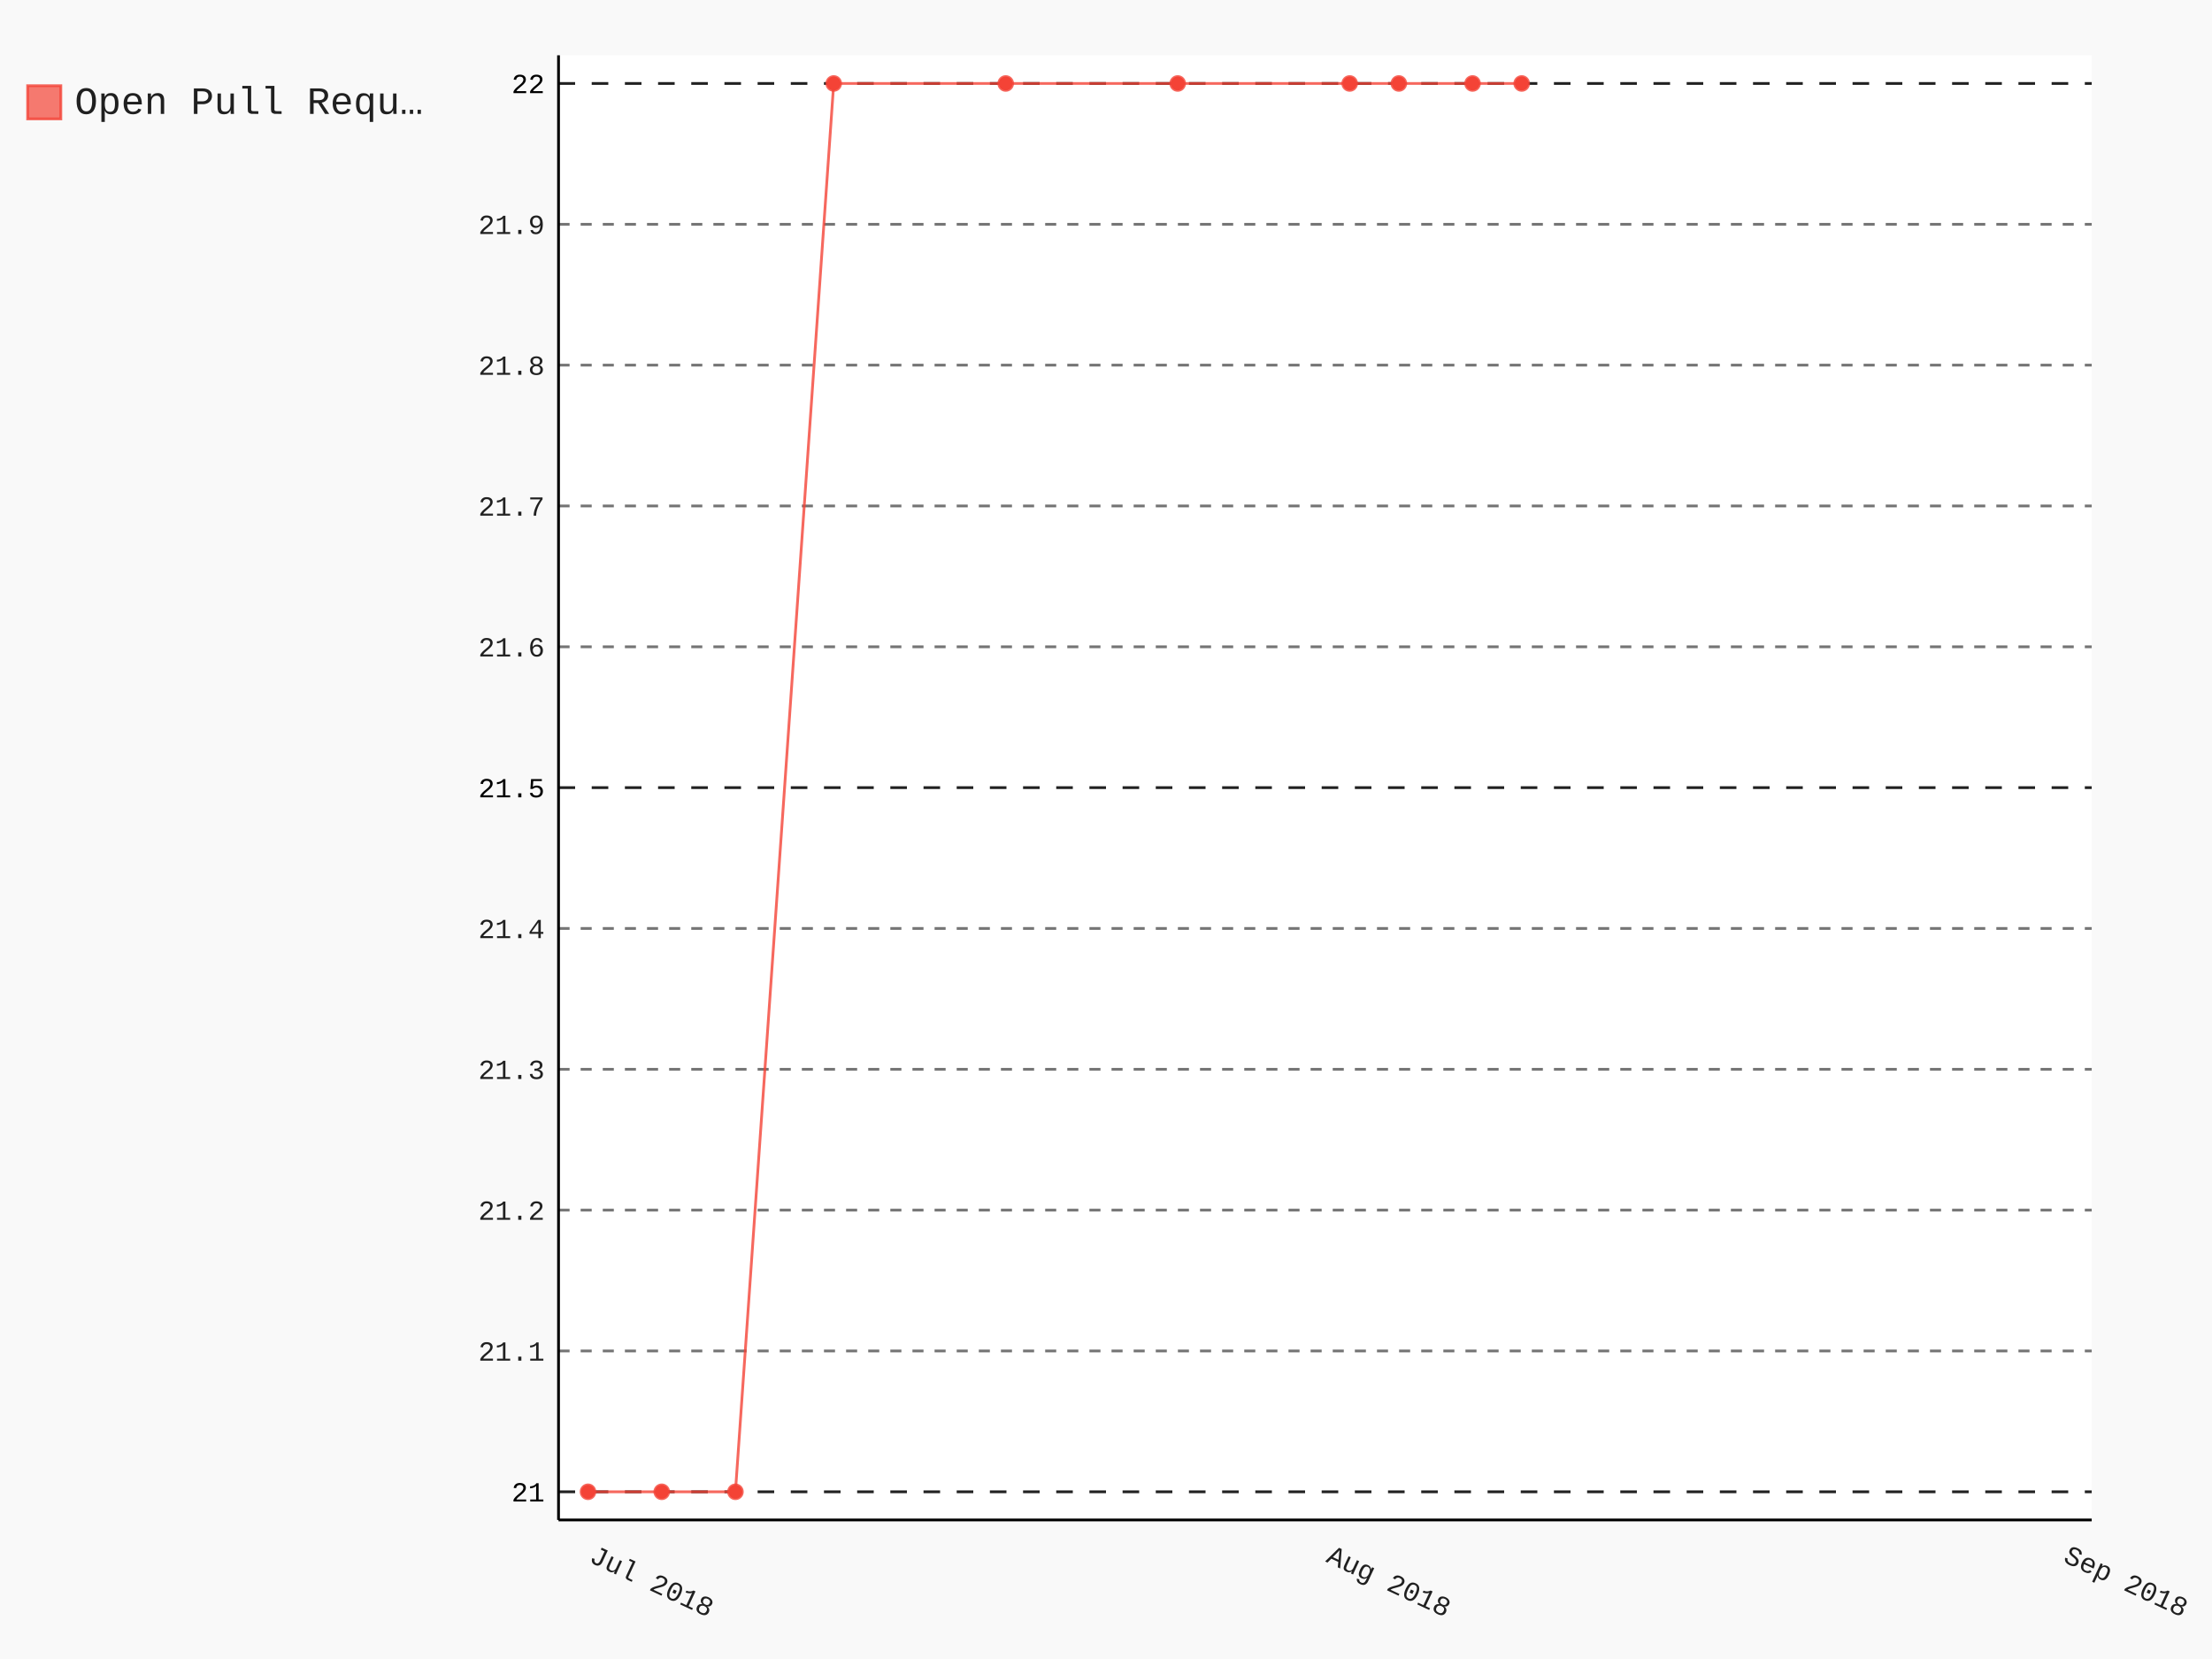
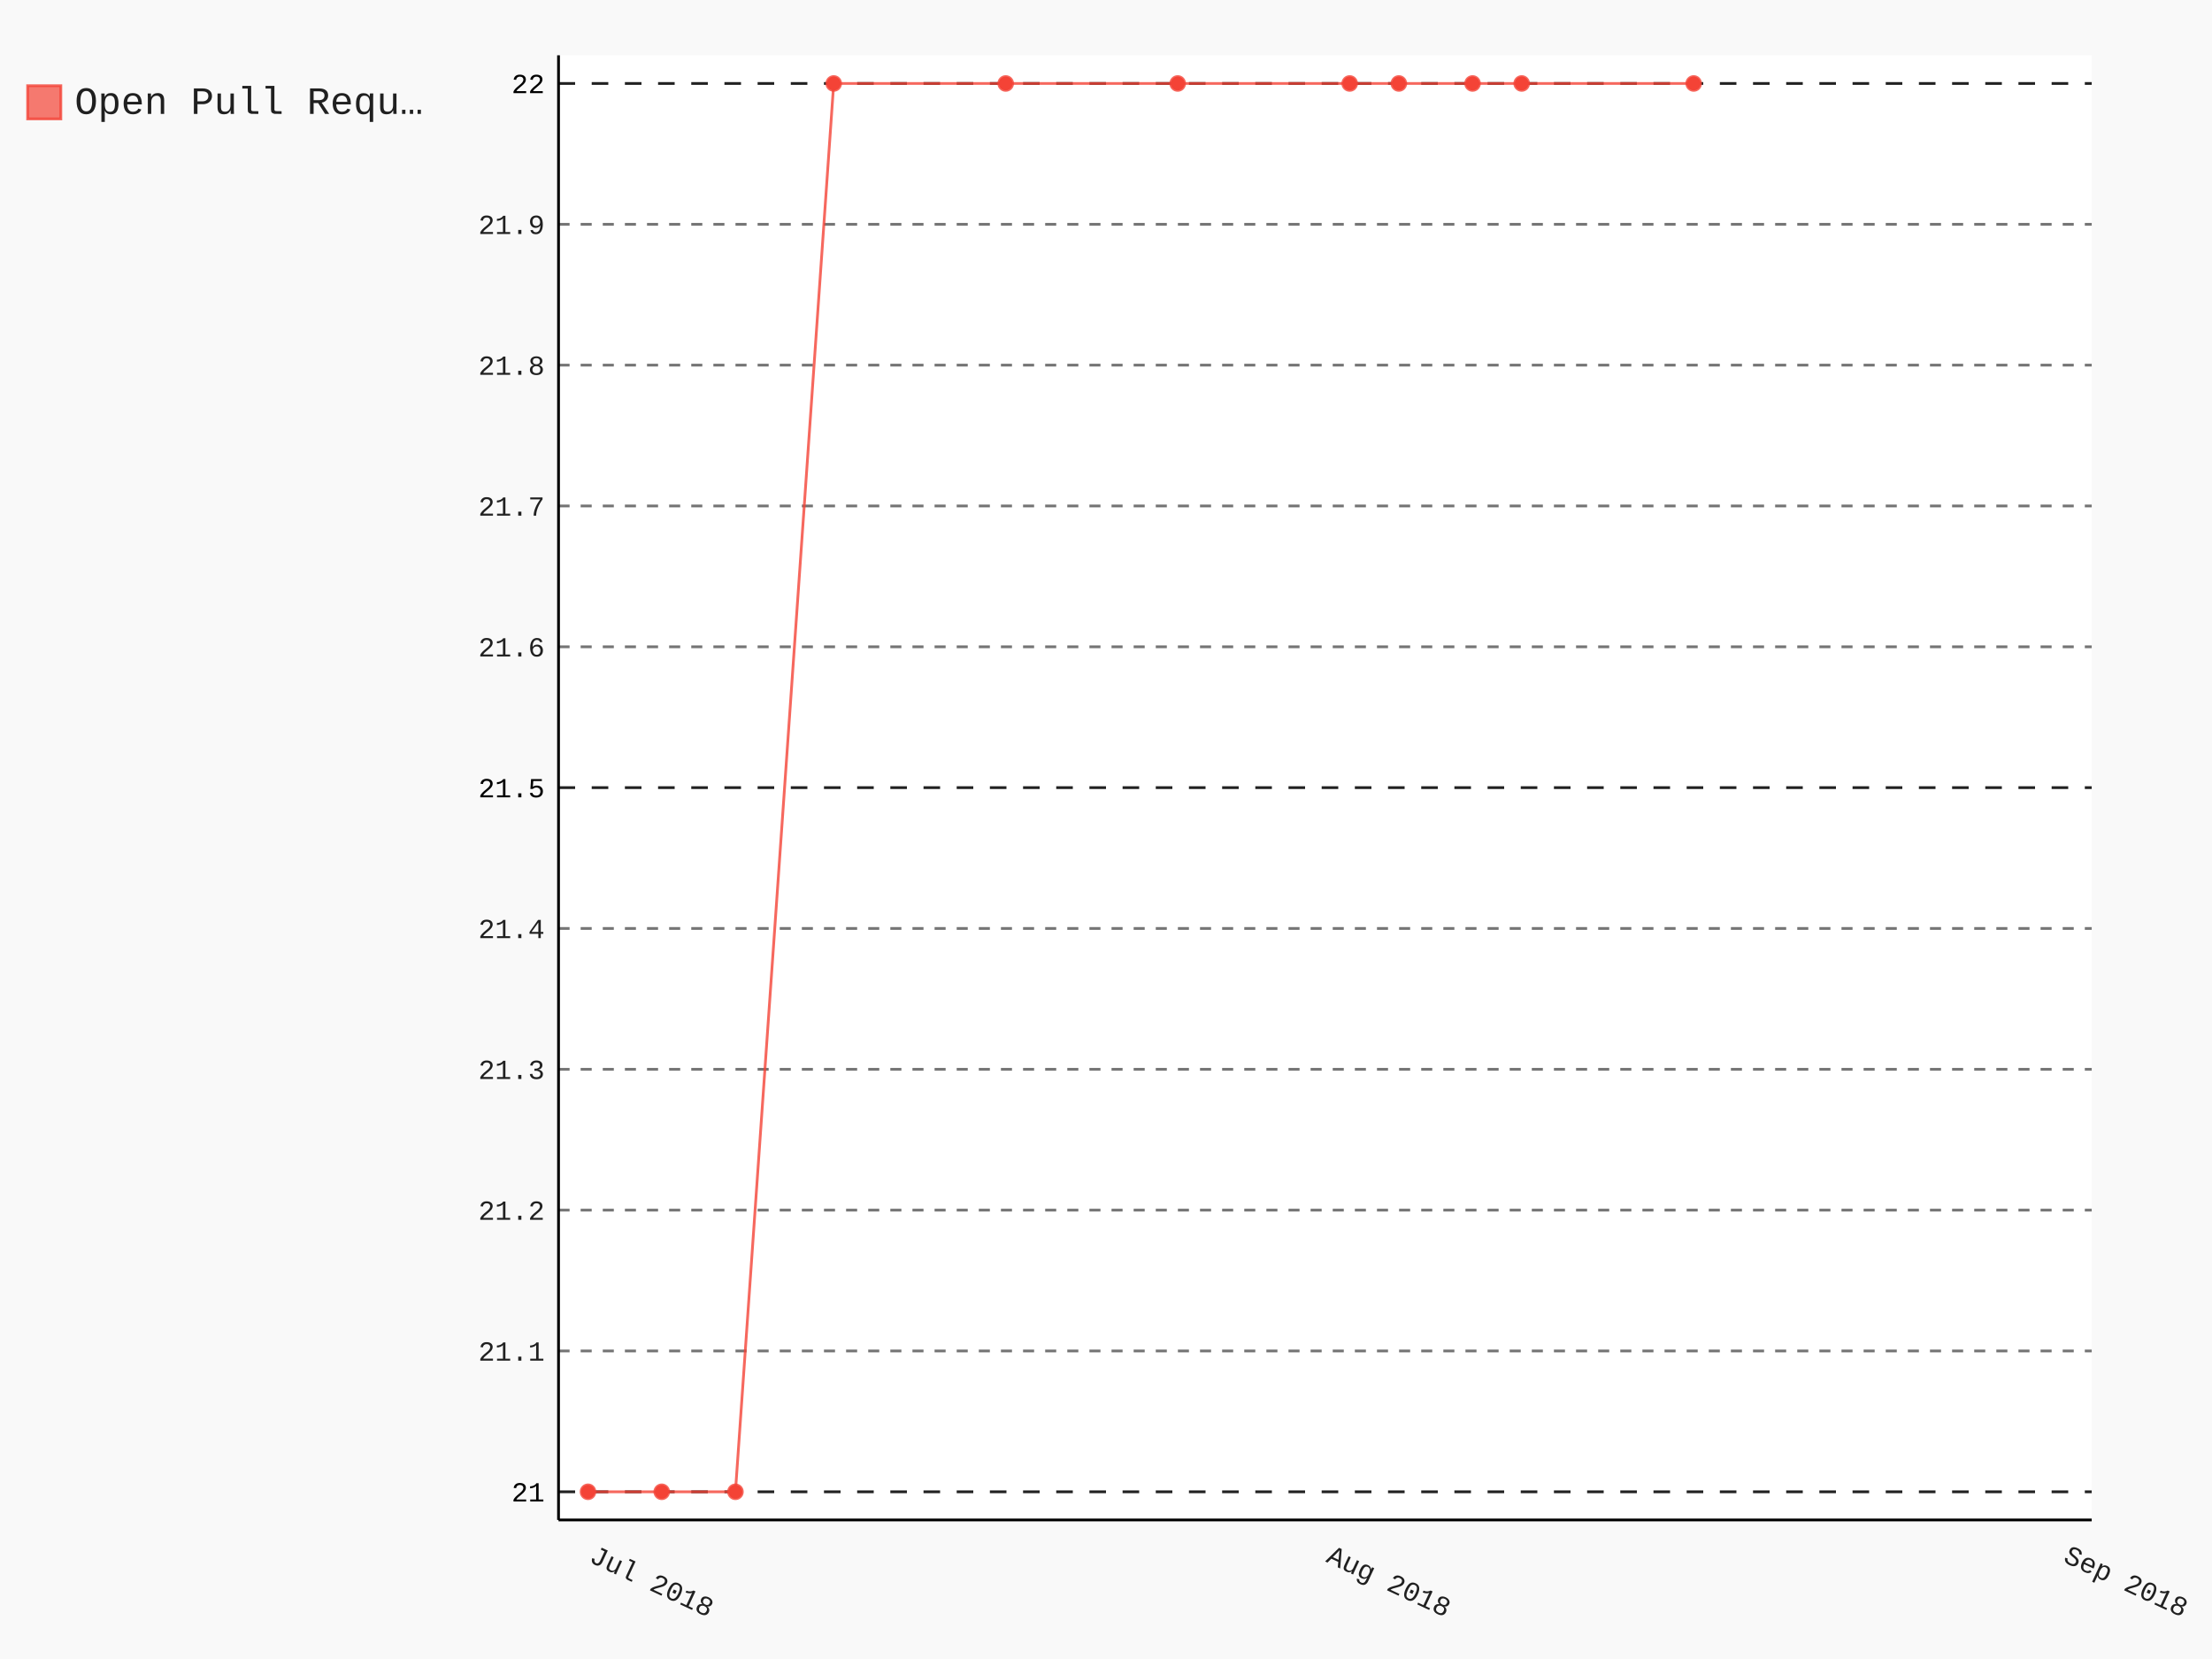
- <svg xmlns="http://www.w3.org/2000/svg" class="pygal-chart" id="chart-93e7ac91-ac0c-40a6-b3ac-2936041f70be" viewBox="0 0 800 600">
+ <svg xmlns="http://www.w3.org/2000/svg" class="pygal-chart" id="chart-b42a039c-bad7-4de2-89b8-0984afcd1786" viewBox="0 0 800 600">
  <defs>
-     <style type="text/css">#chart-93e7ac91-ac0c-40a6-b3ac-2936041f70be{-webkit-user-select:none;-webkit-font-smoothing:antialiased;font-family:Consolas,"Liberation Mono",Menlo,Courier,monospace}#chart-93e7ac91-ac0c-40a6-b3ac-2936041f70be .title{font-family:Consolas,"Liberation Mono",Menlo,Courier,monospace;font-size:16px}#chart-93e7ac91-ac0c-40a6-b3ac-2936041f70be .legends .legend text{font-family:Consolas,"Liberation Mono",Menlo,Courier,monospace;font-size:14px}#chart-93e7ac91-ac0c-40a6-b3ac-2936041f70be .axis text{font-family:Consolas,"Liberation Mono",Menlo,Courier,monospace;font-size:10px}#chart-93e7ac91-ac0c-40a6-b3ac-2936041f70be .axis text.major{font-family:Consolas,"Liberation Mono",Menlo,Courier,monospace;font-size:10px}#chart-93e7ac91-ac0c-40a6-b3ac-2936041f70be .text-overlay text.value{font-family:Consolas,"Liberation Mono",Menlo,Courier,monospace;font-size:16px}#chart-93e7ac91-ac0c-40a6-b3ac-2936041f70be .text-overlay text.label{font-family:Consolas,"Liberation Mono",Menlo,Courier,monospace;font-size:10px}#chart-93e7ac91-ac0c-40a6-b3ac-2936041f70be .tooltip{font-family:Consolas,"Liberation Mono",Menlo,Courier,monospace;font-size:14px}#chart-93e7ac91-ac0c-40a6-b3ac-2936041f70be text.no_data{font-family:Consolas,"Liberation Mono",Menlo,Courier,monospace;font-size:64px}
- #chart-93e7ac91-ac0c-40a6-b3ac-2936041f70be{background-color:rgba(249,249,249,1)}#chart-93e7ac91-ac0c-40a6-b3ac-2936041f70be path,#chart-93e7ac91-ac0c-40a6-b3ac-2936041f70be line,#chart-93e7ac91-ac0c-40a6-b3ac-2936041f70be rect,#chart-93e7ac91-ac0c-40a6-b3ac-2936041f70be circle{-webkit-transition:150ms;-moz-transition:150ms;transition:150ms}#chart-93e7ac91-ac0c-40a6-b3ac-2936041f70be .graph &gt; .background{fill:rgba(249,249,249,1)}#chart-93e7ac91-ac0c-40a6-b3ac-2936041f70be .plot &gt; .background{fill:rgba(255,255,255,1)}#chart-93e7ac91-ac0c-40a6-b3ac-2936041f70be .graph{fill:rgba(0,0,0,.87)}#chart-93e7ac91-ac0c-40a6-b3ac-2936041f70be text.no_data{fill:rgba(0,0,0,1)}#chart-93e7ac91-ac0c-40a6-b3ac-2936041f70be .title{fill:rgba(0,0,0,1)}#chart-93e7ac91-ac0c-40a6-b3ac-2936041f70be .legends .legend text{fill:rgba(0,0,0,.87)}#chart-93e7ac91-ac0c-40a6-b3ac-2936041f70be .legends .legend:hover text{fill:rgba(0,0,0,1)}#chart-93e7ac91-ac0c-40a6-b3ac-2936041f70be .axis .line{stroke:rgba(0,0,0,1)}#chart-93e7ac91-ac0c-40a6-b3ac-2936041f70be .axis .guide.line{stroke:rgba(0,0,0,.54)}#chart-93e7ac91-ac0c-40a6-b3ac-2936041f70be .axis .major.line{stroke:rgba(0,0,0,.87)}#chart-93e7ac91-ac0c-40a6-b3ac-2936041f70be .axis text.major{fill:rgba(0,0,0,1)}#chart-93e7ac91-ac0c-40a6-b3ac-2936041f70be .axis.y .guides:hover .guide.line,#chart-93e7ac91-ac0c-40a6-b3ac-2936041f70be .line-graph .axis.x .guides:hover .guide.line,#chart-93e7ac91-ac0c-40a6-b3ac-2936041f70be .stackedline-graph .axis.x .guides:hover .guide.line,#chart-93e7ac91-ac0c-40a6-b3ac-2936041f70be .xy-graph .axis.x .guides:hover .guide.line{stroke:rgba(0,0,0,1)}#chart-93e7ac91-ac0c-40a6-b3ac-2936041f70be .axis .guides:hover text{fill:rgba(0,0,0,1)}#chart-93e7ac91-ac0c-40a6-b3ac-2936041f70be .reactive{fill-opacity:.7;stroke-opacity:.8}#chart-93e7ac91-ac0c-40a6-b3ac-2936041f70be .ci{stroke:rgba(0,0,0,.87)}#chart-93e7ac91-ac0c-40a6-b3ac-2936041f70be .reactive.active,#chart-93e7ac91-ac0c-40a6-b3ac-2936041f70be .active .reactive{fill-opacity:.8;stroke-opacity:.9;stroke-width:4}#chart-93e7ac91-ac0c-40a6-b3ac-2936041f70be .ci .reactive.active{stroke-width:1.5}#chart-93e7ac91-ac0c-40a6-b3ac-2936041f70be .series text{fill:rgba(0,0,0,1)}#chart-93e7ac91-ac0c-40a6-b3ac-2936041f70be .tooltip rect{fill:rgba(255,255,255,1);stroke:rgba(0,0,0,1);-webkit-transition:opacity 150ms;-moz-transition:opacity 150ms;transition:opacity 150ms}#chart-93e7ac91-ac0c-40a6-b3ac-2936041f70be .tooltip .label{fill:rgba(0,0,0,.87)}#chart-93e7ac91-ac0c-40a6-b3ac-2936041f70be .tooltip .label{fill:rgba(0,0,0,.87)}#chart-93e7ac91-ac0c-40a6-b3ac-2936041f70be .tooltip .legend{font-size:.8em;fill:rgba(0,0,0,.54)}#chart-93e7ac91-ac0c-40a6-b3ac-2936041f70be .tooltip .x_label{font-size:.6em;fill:rgba(0,0,0,1)}#chart-93e7ac91-ac0c-40a6-b3ac-2936041f70be .tooltip .xlink{font-size:.5em;text-decoration:underline}#chart-93e7ac91-ac0c-40a6-b3ac-2936041f70be .tooltip .value{font-size:1.5em}#chart-93e7ac91-ac0c-40a6-b3ac-2936041f70be .bound{font-size:.5em}#chart-93e7ac91-ac0c-40a6-b3ac-2936041f70be .max-value{font-size:.75em;fill:rgba(0,0,0,.54)}#chart-93e7ac91-ac0c-40a6-b3ac-2936041f70be .map-element{fill:rgba(255,255,255,1);stroke:rgba(0,0,0,.54) !important}#chart-93e7ac91-ac0c-40a6-b3ac-2936041f70be .map-element .reactive{fill-opacity:inherit;stroke-opacity:inherit}#chart-93e7ac91-ac0c-40a6-b3ac-2936041f70be .color-0,#chart-93e7ac91-ac0c-40a6-b3ac-2936041f70be .color-0 a:visited{stroke:#F44336;fill:#F44336}#chart-93e7ac91-ac0c-40a6-b3ac-2936041f70be .text-overlay .color-0 text{fill:black}
- #chart-93e7ac91-ac0c-40a6-b3ac-2936041f70be text.no_data{text-anchor:middle}#chart-93e7ac91-ac0c-40a6-b3ac-2936041f70be .guide.line{fill:none}#chart-93e7ac91-ac0c-40a6-b3ac-2936041f70be .centered{text-anchor:middle}#chart-93e7ac91-ac0c-40a6-b3ac-2936041f70be .title{text-anchor:middle}#chart-93e7ac91-ac0c-40a6-b3ac-2936041f70be .legends .legend text{fill-opacity:1}#chart-93e7ac91-ac0c-40a6-b3ac-2936041f70be .axis.x text{text-anchor:middle}#chart-93e7ac91-ac0c-40a6-b3ac-2936041f70be .axis.x:not(.web) text[transform]{text-anchor:start}#chart-93e7ac91-ac0c-40a6-b3ac-2936041f70be .axis.x:not(.web) text[transform].backwards{text-anchor:end}#chart-93e7ac91-ac0c-40a6-b3ac-2936041f70be .axis.y text{text-anchor:end}#chart-93e7ac91-ac0c-40a6-b3ac-2936041f70be .axis.y text[transform].backwards{text-anchor:start}#chart-93e7ac91-ac0c-40a6-b3ac-2936041f70be .axis.y2 text{text-anchor:start}#chart-93e7ac91-ac0c-40a6-b3ac-2936041f70be .axis.y2 text[transform].backwards{text-anchor:end}#chart-93e7ac91-ac0c-40a6-b3ac-2936041f70be .axis .guide.line{stroke-dasharray:4,4}#chart-93e7ac91-ac0c-40a6-b3ac-2936041f70be .axis .major.guide.line{stroke-dasharray:6,6}#chart-93e7ac91-ac0c-40a6-b3ac-2936041f70be .horizontal .axis.y .guide.line,#chart-93e7ac91-ac0c-40a6-b3ac-2936041f70be .horizontal .axis.y2 .guide.line,#chart-93e7ac91-ac0c-40a6-b3ac-2936041f70be .vertical .axis.x .guide.line{opacity:0}#chart-93e7ac91-ac0c-40a6-b3ac-2936041f70be .horizontal .axis.always_show .guide.line,#chart-93e7ac91-ac0c-40a6-b3ac-2936041f70be .vertical .axis.always_show .guide.line{opacity:1 !important}#chart-93e7ac91-ac0c-40a6-b3ac-2936041f70be .axis.y .guides:hover .guide.line,#chart-93e7ac91-ac0c-40a6-b3ac-2936041f70be .axis.y2 .guides:hover .guide.line,#chart-93e7ac91-ac0c-40a6-b3ac-2936041f70be .axis.x .guides:hover .guide.line{opacity:1}#chart-93e7ac91-ac0c-40a6-b3ac-2936041f70be .axis .guides:hover text{opacity:1}#chart-93e7ac91-ac0c-40a6-b3ac-2936041f70be .nofill{fill:none}#chart-93e7ac91-ac0c-40a6-b3ac-2936041f70be .subtle-fill{fill-opacity:.2}#chart-93e7ac91-ac0c-40a6-b3ac-2936041f70be .dot{stroke-width:1px;fill-opacity:1}#chart-93e7ac91-ac0c-40a6-b3ac-2936041f70be .dot.active{stroke-width:5px}#chart-93e7ac91-ac0c-40a6-b3ac-2936041f70be .dot.negative{fill:transparent}#chart-93e7ac91-ac0c-40a6-b3ac-2936041f70be text,#chart-93e7ac91-ac0c-40a6-b3ac-2936041f70be tspan{stroke:none !important}#chart-93e7ac91-ac0c-40a6-b3ac-2936041f70be .series text.active{opacity:1}#chart-93e7ac91-ac0c-40a6-b3ac-2936041f70be .tooltip rect{fill-opacity:.95;stroke-width:.5}#chart-93e7ac91-ac0c-40a6-b3ac-2936041f70be .tooltip text{fill-opacity:1}#chart-93e7ac91-ac0c-40a6-b3ac-2936041f70be .showable{visibility:hidden}#chart-93e7ac91-ac0c-40a6-b3ac-2936041f70be .showable.shown{visibility:visible}#chart-93e7ac91-ac0c-40a6-b3ac-2936041f70be .gauge-background{fill:rgba(229,229,229,1);stroke:none}#chart-93e7ac91-ac0c-40a6-b3ac-2936041f70be .bg-lines{stroke:rgba(249,249,249,1);stroke-width:2px}</style>
+     <style type="text/css">#chart-b42a039c-bad7-4de2-89b8-0984afcd1786{-webkit-user-select:none;-webkit-font-smoothing:antialiased;font-family:Consolas,"Liberation Mono",Menlo,Courier,monospace}#chart-b42a039c-bad7-4de2-89b8-0984afcd1786 .title{font-family:Consolas,"Liberation Mono",Menlo,Courier,monospace;font-size:16px}#chart-b42a039c-bad7-4de2-89b8-0984afcd1786 .legends .legend text{font-family:Consolas,"Liberation Mono",Menlo,Courier,monospace;font-size:14px}#chart-b42a039c-bad7-4de2-89b8-0984afcd1786 .axis text{font-family:Consolas,"Liberation Mono",Menlo,Courier,monospace;font-size:10px}#chart-b42a039c-bad7-4de2-89b8-0984afcd1786 .axis text.major{font-family:Consolas,"Liberation Mono",Menlo,Courier,monospace;font-size:10px}#chart-b42a039c-bad7-4de2-89b8-0984afcd1786 .text-overlay text.value{font-family:Consolas,"Liberation Mono",Menlo,Courier,monospace;font-size:16px}#chart-b42a039c-bad7-4de2-89b8-0984afcd1786 .text-overlay text.label{font-family:Consolas,"Liberation Mono",Menlo,Courier,monospace;font-size:10px}#chart-b42a039c-bad7-4de2-89b8-0984afcd1786 .tooltip{font-family:Consolas,"Liberation Mono",Menlo,Courier,monospace;font-size:14px}#chart-b42a039c-bad7-4de2-89b8-0984afcd1786 text.no_data{font-family:Consolas,"Liberation Mono",Menlo,Courier,monospace;font-size:64px}
+ #chart-b42a039c-bad7-4de2-89b8-0984afcd1786{background-color:rgba(249,249,249,1)}#chart-b42a039c-bad7-4de2-89b8-0984afcd1786 path,#chart-b42a039c-bad7-4de2-89b8-0984afcd1786 line,#chart-b42a039c-bad7-4de2-89b8-0984afcd1786 rect,#chart-b42a039c-bad7-4de2-89b8-0984afcd1786 circle{-webkit-transition:150ms;-moz-transition:150ms;transition:150ms}#chart-b42a039c-bad7-4de2-89b8-0984afcd1786 .graph &gt; .background{fill:rgba(249,249,249,1)}#chart-b42a039c-bad7-4de2-89b8-0984afcd1786 .plot &gt; .background{fill:rgba(255,255,255,1)}#chart-b42a039c-bad7-4de2-89b8-0984afcd1786 .graph{fill:rgba(0,0,0,.87)}#chart-b42a039c-bad7-4de2-89b8-0984afcd1786 text.no_data{fill:rgba(0,0,0,1)}#chart-b42a039c-bad7-4de2-89b8-0984afcd1786 .title{fill:rgba(0,0,0,1)}#chart-b42a039c-bad7-4de2-89b8-0984afcd1786 .legends .legend text{fill:rgba(0,0,0,.87)}#chart-b42a039c-bad7-4de2-89b8-0984afcd1786 .legends .legend:hover text{fill:rgba(0,0,0,1)}#chart-b42a039c-bad7-4de2-89b8-0984afcd1786 .axis .line{stroke:rgba(0,0,0,1)}#chart-b42a039c-bad7-4de2-89b8-0984afcd1786 .axis .guide.line{stroke:rgba(0,0,0,.54)}#chart-b42a039c-bad7-4de2-89b8-0984afcd1786 .axis .major.line{stroke:rgba(0,0,0,.87)}#chart-b42a039c-bad7-4de2-89b8-0984afcd1786 .axis text.major{fill:rgba(0,0,0,1)}#chart-b42a039c-bad7-4de2-89b8-0984afcd1786 .axis.y .guides:hover .guide.line,#chart-b42a039c-bad7-4de2-89b8-0984afcd1786 .line-graph .axis.x .guides:hover .guide.line,#chart-b42a039c-bad7-4de2-89b8-0984afcd1786 .stackedline-graph .axis.x .guides:hover .guide.line,#chart-b42a039c-bad7-4de2-89b8-0984afcd1786 .xy-graph .axis.x .guides:hover .guide.line{stroke:rgba(0,0,0,1)}#chart-b42a039c-bad7-4de2-89b8-0984afcd1786 .axis .guides:hover text{fill:rgba(0,0,0,1)}#chart-b42a039c-bad7-4de2-89b8-0984afcd1786 .reactive{fill-opacity:.7;stroke-opacity:.8}#chart-b42a039c-bad7-4de2-89b8-0984afcd1786 .ci{stroke:rgba(0,0,0,.87)}#chart-b42a039c-bad7-4de2-89b8-0984afcd1786 .reactive.active,#chart-b42a039c-bad7-4de2-89b8-0984afcd1786 .active .reactive{fill-opacity:.8;stroke-opacity:.9;stroke-width:4}#chart-b42a039c-bad7-4de2-89b8-0984afcd1786 .ci .reactive.active{stroke-width:1.5}#chart-b42a039c-bad7-4de2-89b8-0984afcd1786 .series text{fill:rgba(0,0,0,1)}#chart-b42a039c-bad7-4de2-89b8-0984afcd1786 .tooltip rect{fill:rgba(255,255,255,1);stroke:rgba(0,0,0,1);-webkit-transition:opacity 150ms;-moz-transition:opacity 150ms;transition:opacity 150ms}#chart-b42a039c-bad7-4de2-89b8-0984afcd1786 .tooltip .label{fill:rgba(0,0,0,.87)}#chart-b42a039c-bad7-4de2-89b8-0984afcd1786 .tooltip .label{fill:rgba(0,0,0,.87)}#chart-b42a039c-bad7-4de2-89b8-0984afcd1786 .tooltip .legend{font-size:.8em;fill:rgba(0,0,0,.54)}#chart-b42a039c-bad7-4de2-89b8-0984afcd1786 .tooltip .x_label{font-size:.6em;fill:rgba(0,0,0,1)}#chart-b42a039c-bad7-4de2-89b8-0984afcd1786 .tooltip .xlink{font-size:.5em;text-decoration:underline}#chart-b42a039c-bad7-4de2-89b8-0984afcd1786 .tooltip .value{font-size:1.5em}#chart-b42a039c-bad7-4de2-89b8-0984afcd1786 .bound{font-size:.5em}#chart-b42a039c-bad7-4de2-89b8-0984afcd1786 .max-value{font-size:.75em;fill:rgba(0,0,0,.54)}#chart-b42a039c-bad7-4de2-89b8-0984afcd1786 .map-element{fill:rgba(255,255,255,1);stroke:rgba(0,0,0,.54) !important}#chart-b42a039c-bad7-4de2-89b8-0984afcd1786 .map-element .reactive{fill-opacity:inherit;stroke-opacity:inherit}#chart-b42a039c-bad7-4de2-89b8-0984afcd1786 .color-0,#chart-b42a039c-bad7-4de2-89b8-0984afcd1786 .color-0 a:visited{stroke:#F44336;fill:#F44336}#chart-b42a039c-bad7-4de2-89b8-0984afcd1786 .text-overlay .color-0 text{fill:black}
+ #chart-b42a039c-bad7-4de2-89b8-0984afcd1786 text.no_data{text-anchor:middle}#chart-b42a039c-bad7-4de2-89b8-0984afcd1786 .guide.line{fill:none}#chart-b42a039c-bad7-4de2-89b8-0984afcd1786 .centered{text-anchor:middle}#chart-b42a039c-bad7-4de2-89b8-0984afcd1786 .title{text-anchor:middle}#chart-b42a039c-bad7-4de2-89b8-0984afcd1786 .legends .legend text{fill-opacity:1}#chart-b42a039c-bad7-4de2-89b8-0984afcd1786 .axis.x text{text-anchor:middle}#chart-b42a039c-bad7-4de2-89b8-0984afcd1786 .axis.x:not(.web) text[transform]{text-anchor:start}#chart-b42a039c-bad7-4de2-89b8-0984afcd1786 .axis.x:not(.web) text[transform].backwards{text-anchor:end}#chart-b42a039c-bad7-4de2-89b8-0984afcd1786 .axis.y text{text-anchor:end}#chart-b42a039c-bad7-4de2-89b8-0984afcd1786 .axis.y text[transform].backwards{text-anchor:start}#chart-b42a039c-bad7-4de2-89b8-0984afcd1786 .axis.y2 text{text-anchor:start}#chart-b42a039c-bad7-4de2-89b8-0984afcd1786 .axis.y2 text[transform].backwards{text-anchor:end}#chart-b42a039c-bad7-4de2-89b8-0984afcd1786 .axis .guide.line{stroke-dasharray:4,4}#chart-b42a039c-bad7-4de2-89b8-0984afcd1786 .axis .major.guide.line{stroke-dasharray:6,6}#chart-b42a039c-bad7-4de2-89b8-0984afcd1786 .horizontal .axis.y .guide.line,#chart-b42a039c-bad7-4de2-89b8-0984afcd1786 .horizontal .axis.y2 .guide.line,#chart-b42a039c-bad7-4de2-89b8-0984afcd1786 .vertical .axis.x .guide.line{opacity:0}#chart-b42a039c-bad7-4de2-89b8-0984afcd1786 .horizontal .axis.always_show .guide.line,#chart-b42a039c-bad7-4de2-89b8-0984afcd1786 .vertical .axis.always_show .guide.line{opacity:1 !important}#chart-b42a039c-bad7-4de2-89b8-0984afcd1786 .axis.y .guides:hover .guide.line,#chart-b42a039c-bad7-4de2-89b8-0984afcd1786 .axis.y2 .guides:hover .guide.line,#chart-b42a039c-bad7-4de2-89b8-0984afcd1786 .axis.x .guides:hover .guide.line{opacity:1}#chart-b42a039c-bad7-4de2-89b8-0984afcd1786 .axis .guides:hover text{opacity:1}#chart-b42a039c-bad7-4de2-89b8-0984afcd1786 .nofill{fill:none}#chart-b42a039c-bad7-4de2-89b8-0984afcd1786 .subtle-fill{fill-opacity:.2}#chart-b42a039c-bad7-4de2-89b8-0984afcd1786 .dot{stroke-width:1px;fill-opacity:1}#chart-b42a039c-bad7-4de2-89b8-0984afcd1786 .dot.active{stroke-width:5px}#chart-b42a039c-bad7-4de2-89b8-0984afcd1786 .dot.negative{fill:transparent}#chart-b42a039c-bad7-4de2-89b8-0984afcd1786 text,#chart-b42a039c-bad7-4de2-89b8-0984afcd1786 tspan{stroke:none !important}#chart-b42a039c-bad7-4de2-89b8-0984afcd1786 .series text.active{opacity:1}#chart-b42a039c-bad7-4de2-89b8-0984afcd1786 .tooltip rect{fill-opacity:.95;stroke-width:.5}#chart-b42a039c-bad7-4de2-89b8-0984afcd1786 .tooltip text{fill-opacity:1}#chart-b42a039c-bad7-4de2-89b8-0984afcd1786 .showable{visibility:hidden}#chart-b42a039c-bad7-4de2-89b8-0984afcd1786 .showable.shown{visibility:visible}#chart-b42a039c-bad7-4de2-89b8-0984afcd1786 .gauge-background{fill:rgba(229,229,229,1);stroke:none}#chart-b42a039c-bad7-4de2-89b8-0984afcd1786 .bg-lines{stroke:rgba(249,249,249,1);stroke-width:2px}</style>
  </defs>
  <g class="graph datetimeline-graph vertical">
    <rect class="background" height="600" width="800" x="0" y="0" />
    <g class="plot" transform="translate(202, 20)">
      <rect class="background" height="529.714" width="554.497" x="0" y="0" />
      <g class="axis y always_show">
        <path class="line" d="M0 529.714 h554.497" />
        <g class="guides">
          <path class="major guide line" d="M0 519.528 h554.497" />
          <text class="major" x="-5" y="523.028">21</text>
        </g>
        <g class="guides">
          <path class="guide line" d="M0 468.593 h554.497" />
          <text class="" x="-5" y="472.093">21.1</text>
        </g>
        <g class="guides">
          <path class="guide line" d="M0 417.659 h554.497" />
          <text class="" x="-5" y="421.159">21.2</text>
        </g>
        <g class="guides">
          <path class="guide line" d="M0 366.725 h554.497" />
          <text class="" x="-5" y="370.225">21.3</text>
        </g>
        <g class="guides">
          <path class="guide line" d="M0 315.791 h554.497" />
          <text class="" x="-5" y="319.291">21.4</text>
        </g>
        <g class="guides">
          <path class="major guide line" d="M0 264.857 h554.497" />
          <text class="major" x="-5" y="268.357">21.5</text>
        </g>
        <g class="guides">
          <path class="guide line" d="M0 213.923 h554.497" />
          <text class="" x="-5" y="217.423">21.6</text>
        </g>
        <g class="guides">
          <path class="guide line" d="M0 162.989 h554.497" />
          <text class="" x="-5" y="166.489">21.7</text>
        </g>
        <g class="guides">
          <path class="guide line" d="M0 112.055 h554.497" />
          <text class="" x="-5" y="115.555">21.8</text>
        </g>
        <g class="guides">
          <path class="guide line" d="M0 61.121 h554.497" />
          <text class="" x="-5" y="64.621">21.9</text>
        </g>
        <g class="guides">
          <path class="major guide line" d="M0 10.187 h554.497" />
          <text class="major" x="-5" y="13.687">22</text>
        </g>
      </g>
      <g class="axis x">
        <path class="line" d="M0 0 v529.714" />
        <g class="guides">
          <path class="guide line" d="M10.663 0 v529.714" />
          <text class="" transform="rotate(25 10.66341 544.7143)" x="10.663" y="544.714">Jul 2018</text>
        </g>
        <g class="guides">
          <path class="guide line" d="M277.249 0 v529.714" />
          <text class="" transform="rotate(25 277.2486 544.7143)" x="277.249" y="544.714">Aug 2018</text>
        </g>
        <g class="guides">
          <path class="guide line" d="M543.834 0 v529.714" />
          <text class="" transform="rotate(25 543.8338 544.7143)" x="543.834" y="544.714">Sep 2018</text>
        </g>
      </g>
      <g class="series serie-0 color-0">
-         <path class="line reactive nofill" d="M10.663 519.528 L37.322 519.528 63.98 519.528 99.525 10.187 161.728 10.187 223.932 10.187 286.135 10.187 303.907 10.187 330.566 10.187 348.338 10.187" />
+         <path class="line reactive nofill" d="M10.663 519.528 L37.322 519.528 63.98 519.528 99.525 10.187 161.728 10.187 223.932 10.187 286.135 10.187 303.907 10.187 330.566 10.187 348.338 10.187 410.541 10.187" />
      </g>
    </g>
    <g class="titles" />
    <g class="plot overlay" transform="translate(202, 20)">
      <g class="series serie-0 color-0">
        <g class="dots">
          <circle class="dot reactive tooltip-trigger" cx="10.663" cy="519.528" r="2.5" />
        </g>
        <g class="dots">
          <circle class="dot reactive tooltip-trigger" cx="37.322" cy="519.528" r="2.5" />
        </g>
        <g class="dots">
          <circle class="dot reactive tooltip-trigger" cx="63.98" cy="519.528" r="2.5" />
        </g>
        <g class="dots">
          <circle class="dot reactive tooltip-trigger" cx="99.525" cy="10.187" r="2.5" />
        </g>
        <g class="dots">
          <circle class="dot reactive tooltip-trigger" cx="161.728" cy="10.187" r="2.5" />
        </g>
        <g class="dots">
          <circle class="dot reactive tooltip-trigger" cx="223.932" cy="10.187" r="2.5" />
        </g>
        <g class="dots">
          <circle class="dot reactive tooltip-trigger" cx="286.135" cy="10.187" r="2.5" />
        </g>
        <g class="dots">
          <circle class="dot reactive tooltip-trigger" cx="303.907" cy="10.187" r="2.5" />
        </g>
        <g class="dots">
          <circle class="dot reactive tooltip-trigger" cx="330.566" cy="10.187" r="2.5" />
        </g>
        <g class="dots">
          <circle class="dot reactive tooltip-trigger" cx="348.338" cy="10.187" r="2.5" />
        </g>
+         <g class="dots">
+           <circle class="dot reactive tooltip-trigger" cx="410.541" cy="10.187" r="2.5" />
+         </g>
      </g>
    </g>
    <g class="plot text-overlay" transform="translate(202, 20)">
      <g class="series serie-0 color-0" />
    </g>
    <g class="plot tooltip-overlay" transform="translate(202, 20)">
      <g class="tooltip" style="opacity: 0" transform="translate(0 0)">
        <rect class="tooltip-box" height="0" rx="0" ry="0" width="0" />
        <g class="text" />
      </g>
    </g>
    <g class="legends" transform="translate(10, 30)">
      <g class="legend reactive activate-serie" id="activate-serie-0">
        <rect class="color-0 reactive" height="12" width="12" x="0.0" y="1.0" />
        <text x="17.0" y="11.2">Open Pull Requ…</text>
      </g>
    </g>
    <g class="legends" transform="translate(766, 30)" />
  </g>
</svg>
